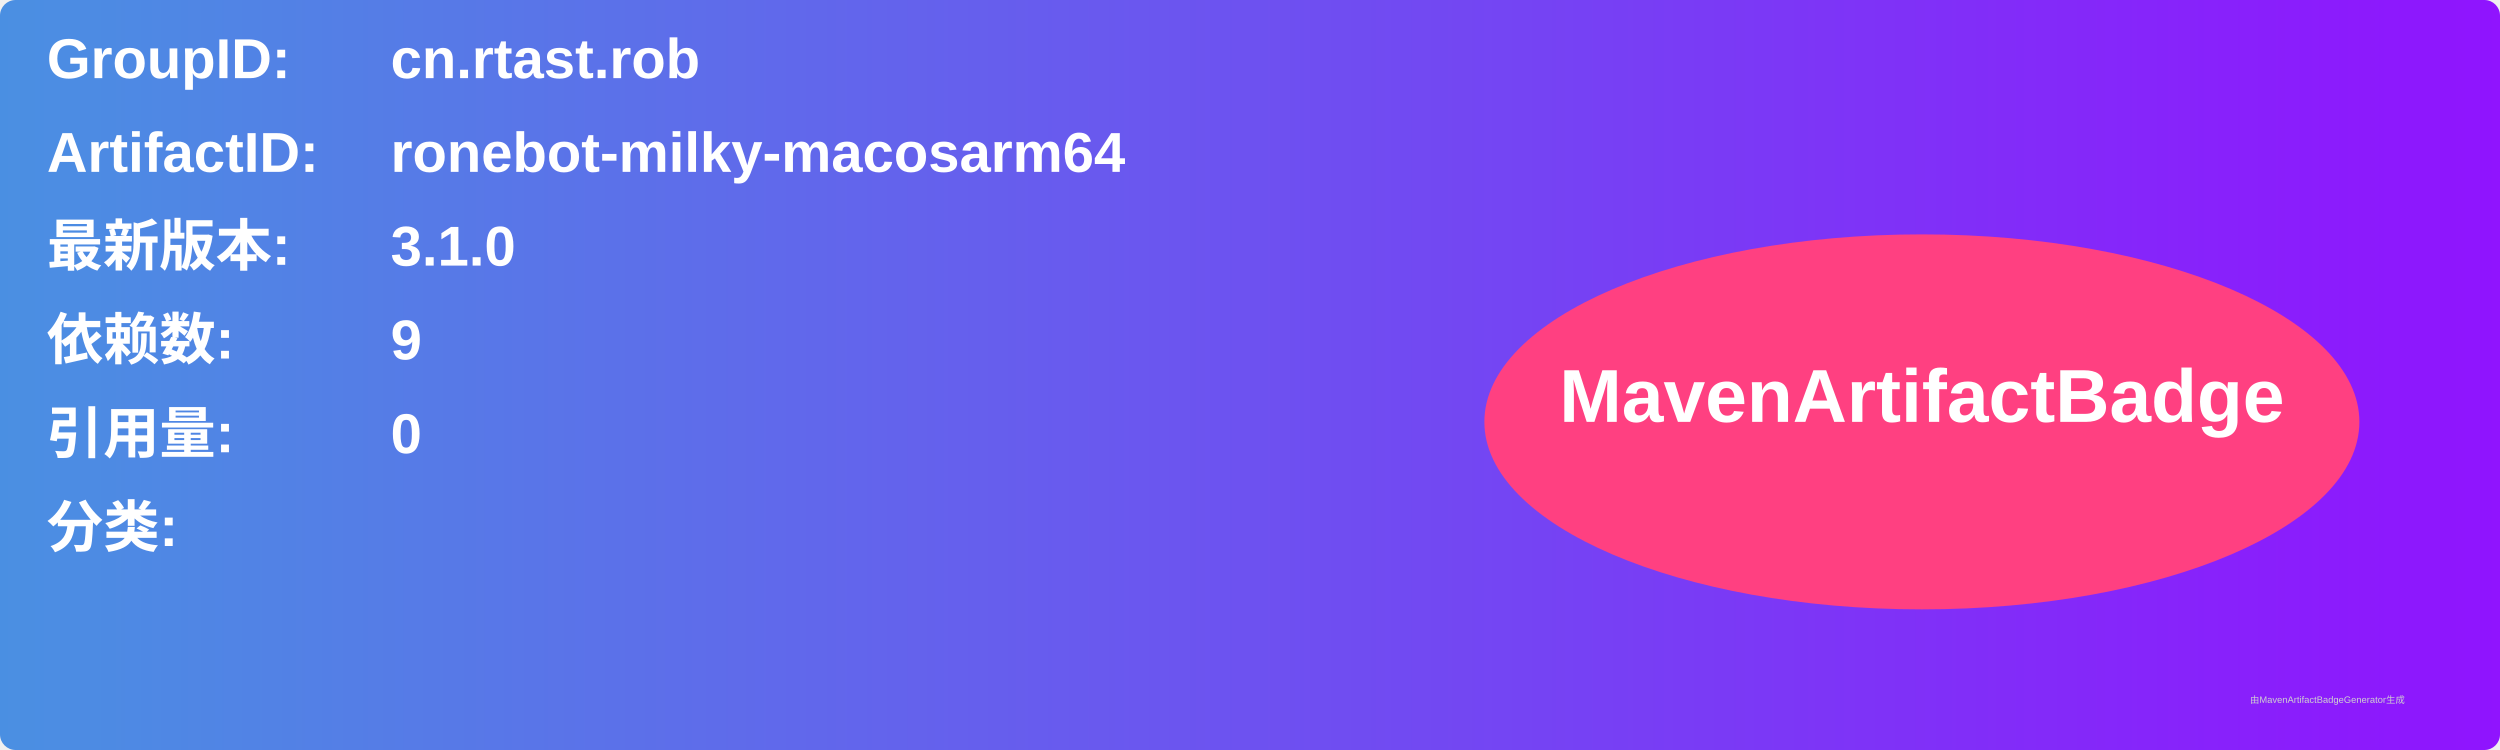
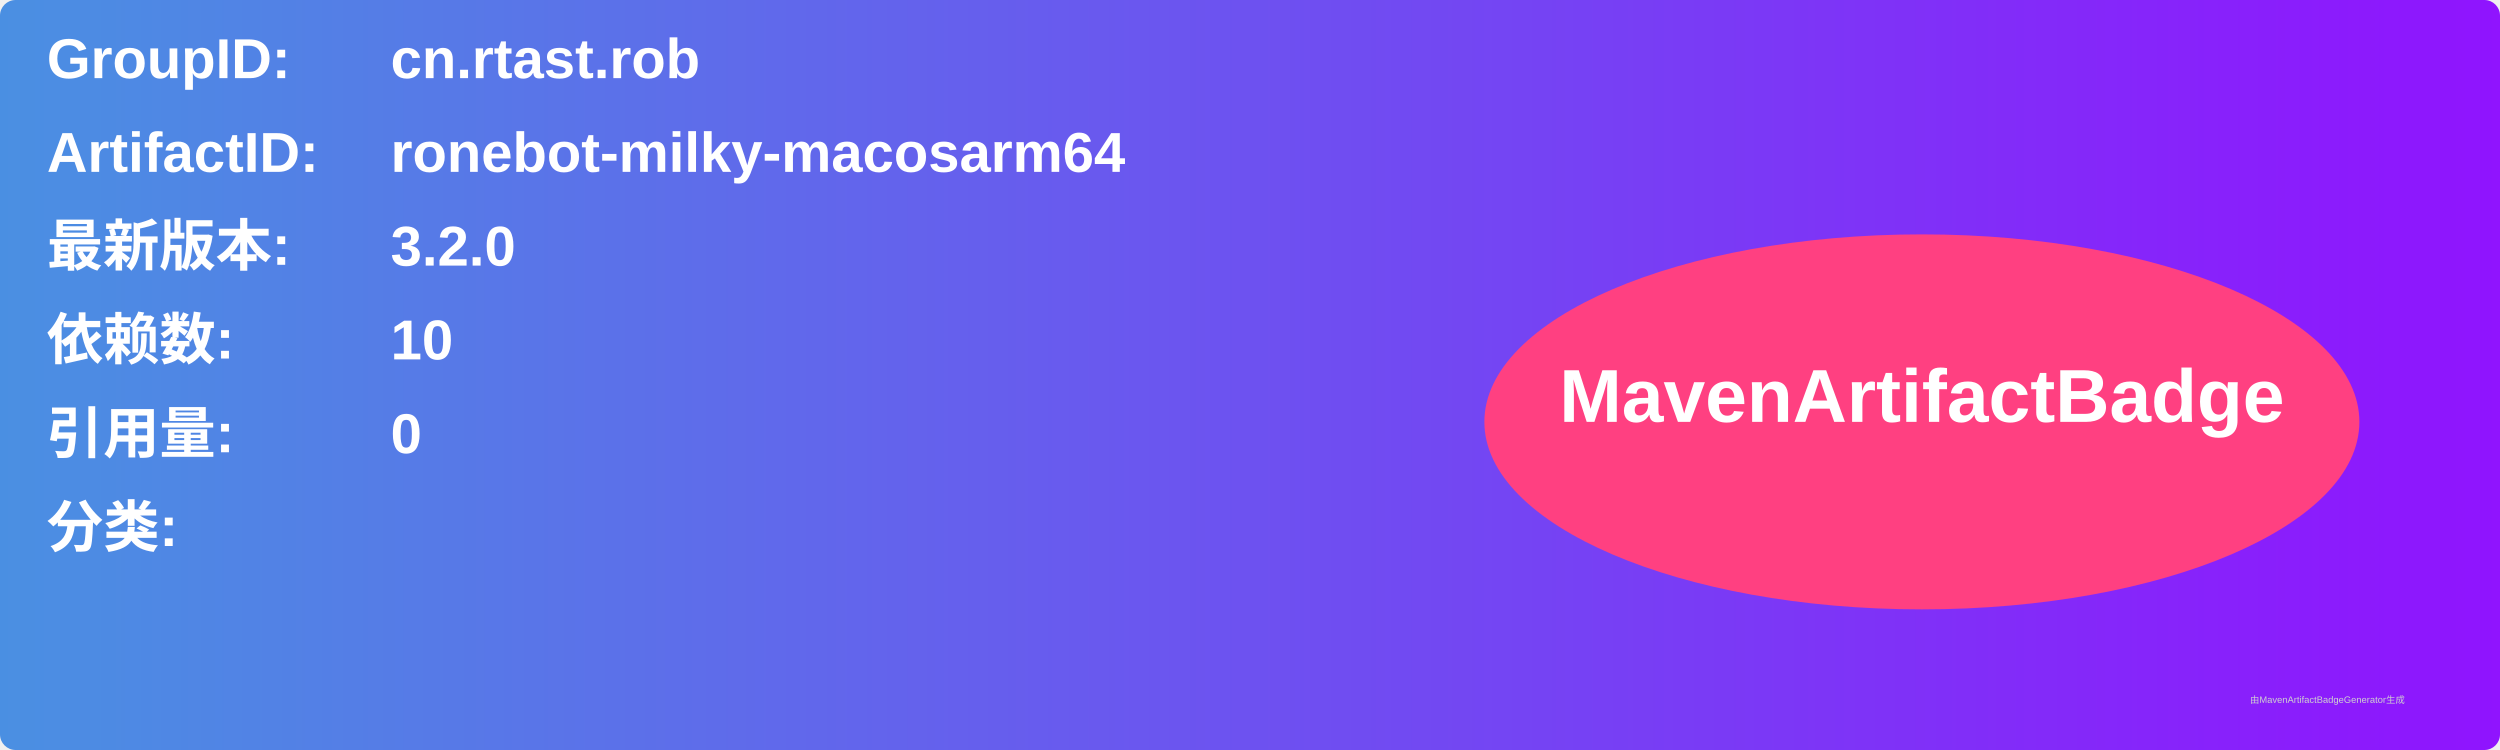
<svg xmlns="http://www.w3.org/2000/svg" width="800" height="240" viewBox="0 0 800 240">
  <linearGradient id="grad" x1="0%" y1="0%" x2="100%" y2="0%">
    <stop offset="0%" stop-color="#4a90e2" />
    <stop offset="100%" stop-color="#9013fe" />
  </linearGradient>
  <rect width="100%" height="100%" rx="5" ry="5" fill="url(#grad)" />
  <g transform="translate(15, 15)">
    <text x="0" y="10" font-family="Arial" font-size="18" fill="white" font-weight="bold" width="260">GroupID:</text>
    <text x="110" y="10" font-family="Arial" font-size="18" fill="white" font-weight="bold" width="460">cn.rtast.rob</text>
    <text x="0" y="40" font-family="Arial" font-size="18" fill="white" font-weight="bold" width="260">ArtifactID:</text>
    <text x="110" y="40" font-family="Arial" font-size="18" fill="white" font-weight="bold" width="460">ronebot-milky-macosarm64</text>
    <text x="0" y="70" font-family="Arial" font-size="18" fill="white" font-weight="bold">最新版本:</text>
    <text x="110" y="70" font-family="Arial" font-size="18" fill="white" font-weight="bold">
-       <tspan font-weight="bold">3.1.0</tspan>
+       <tspan font-weight="bold">3.2.0</tspan>
    </text>
    <text x="0" y="100" font-family="Arial" font-size="18" fill="white" font-weight="bold">依赖数: </text>
    <text x="110" y="100" font-family="Arial" font-size="18" fill="white">
-       <tspan font-weight="bold">9</tspan>
+       <tspan font-weight="bold">10</tspan>
    </text>
    <text x="0" y="130" font-family="Arial" font-size="18" fill="white" font-weight="bold">引用量: </text>
    <text x="110" y="130" font-family="Arial" font-size="18" fill="white">
      <tspan font-weight="bold">0</tspan>
    </text>
    <text x="0" y="160" font-family="Arial" font-size="18" fill="white" font-weight="bold">分类:</text>
    <text x="10" y="190" font-family="Arial" font-size="10" fill="white">
      <tspan font-weight="bold" />
    </text>
    <ellipse cx="600" cy="120" rx="140" ry="60" fill="#ff4081" />
    <text x="600" y="120" text-anchor="middle" font-family="Arial" font-size="24" fill="white" font-weight="bold">MavenArtifactBadge</text>
  </g>
  <text x="720" y="225" font-family="Arial" font-size="3" fill="#d0d0d0">由MavenArtifactBadgeGenerator生成</text>
</svg>
